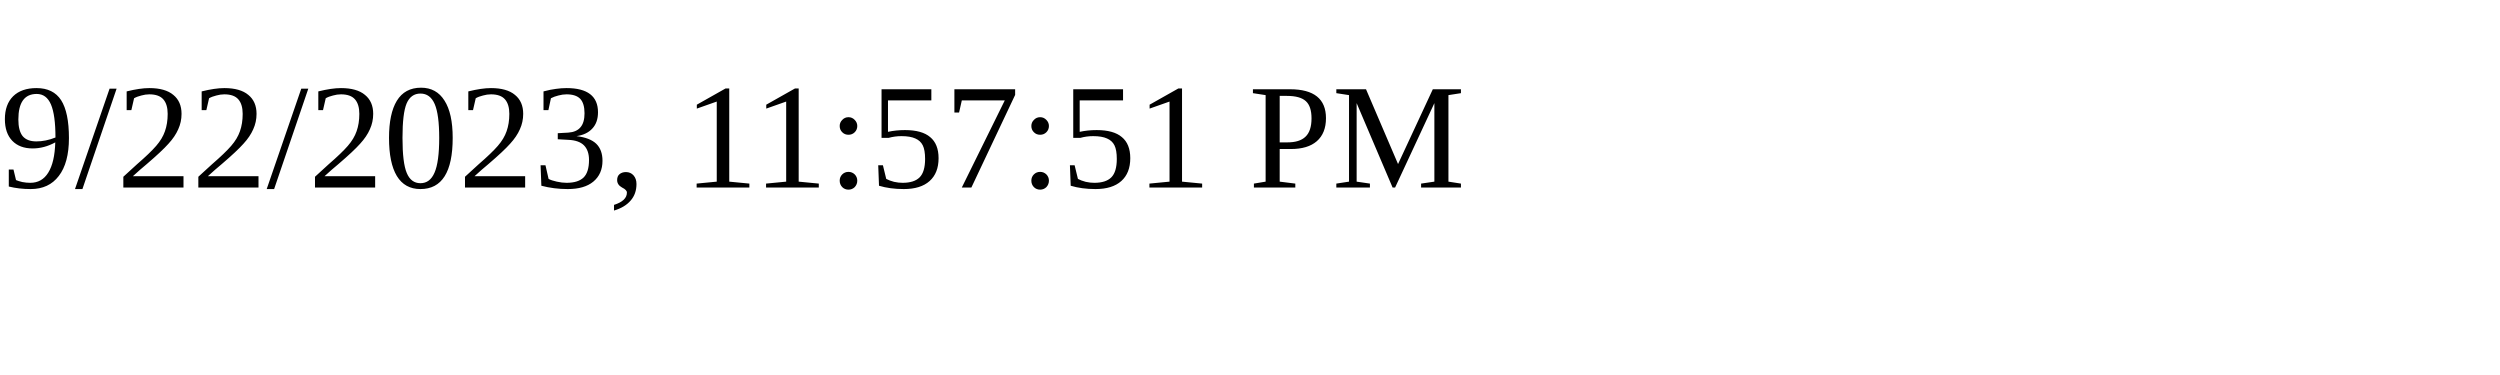
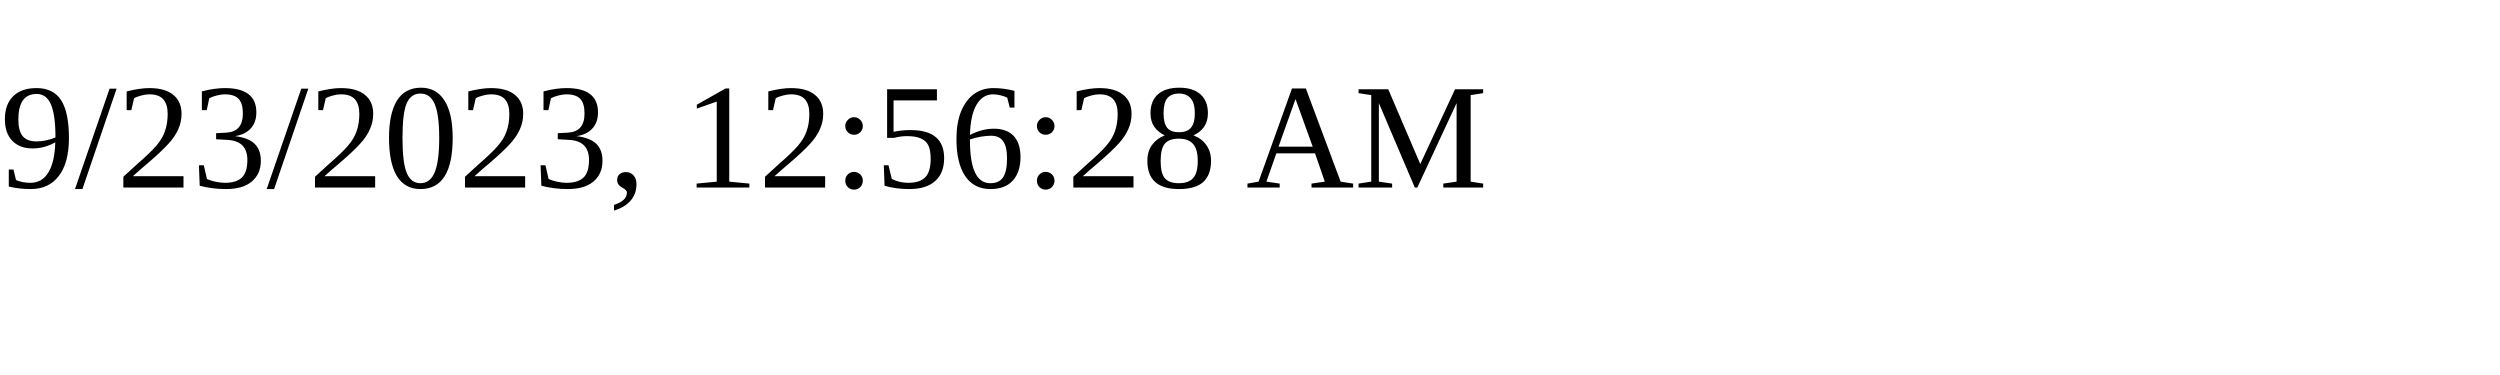
<svg xmlns="http://www.w3.org/2000/svg" height="30" width="200">
-   <text x="0" y="15">9/22/2023, 11:57:51 PM</text>
+   <text x="0" y="15">9/23/2023, 12:56:28 AM</text>
</svg>
